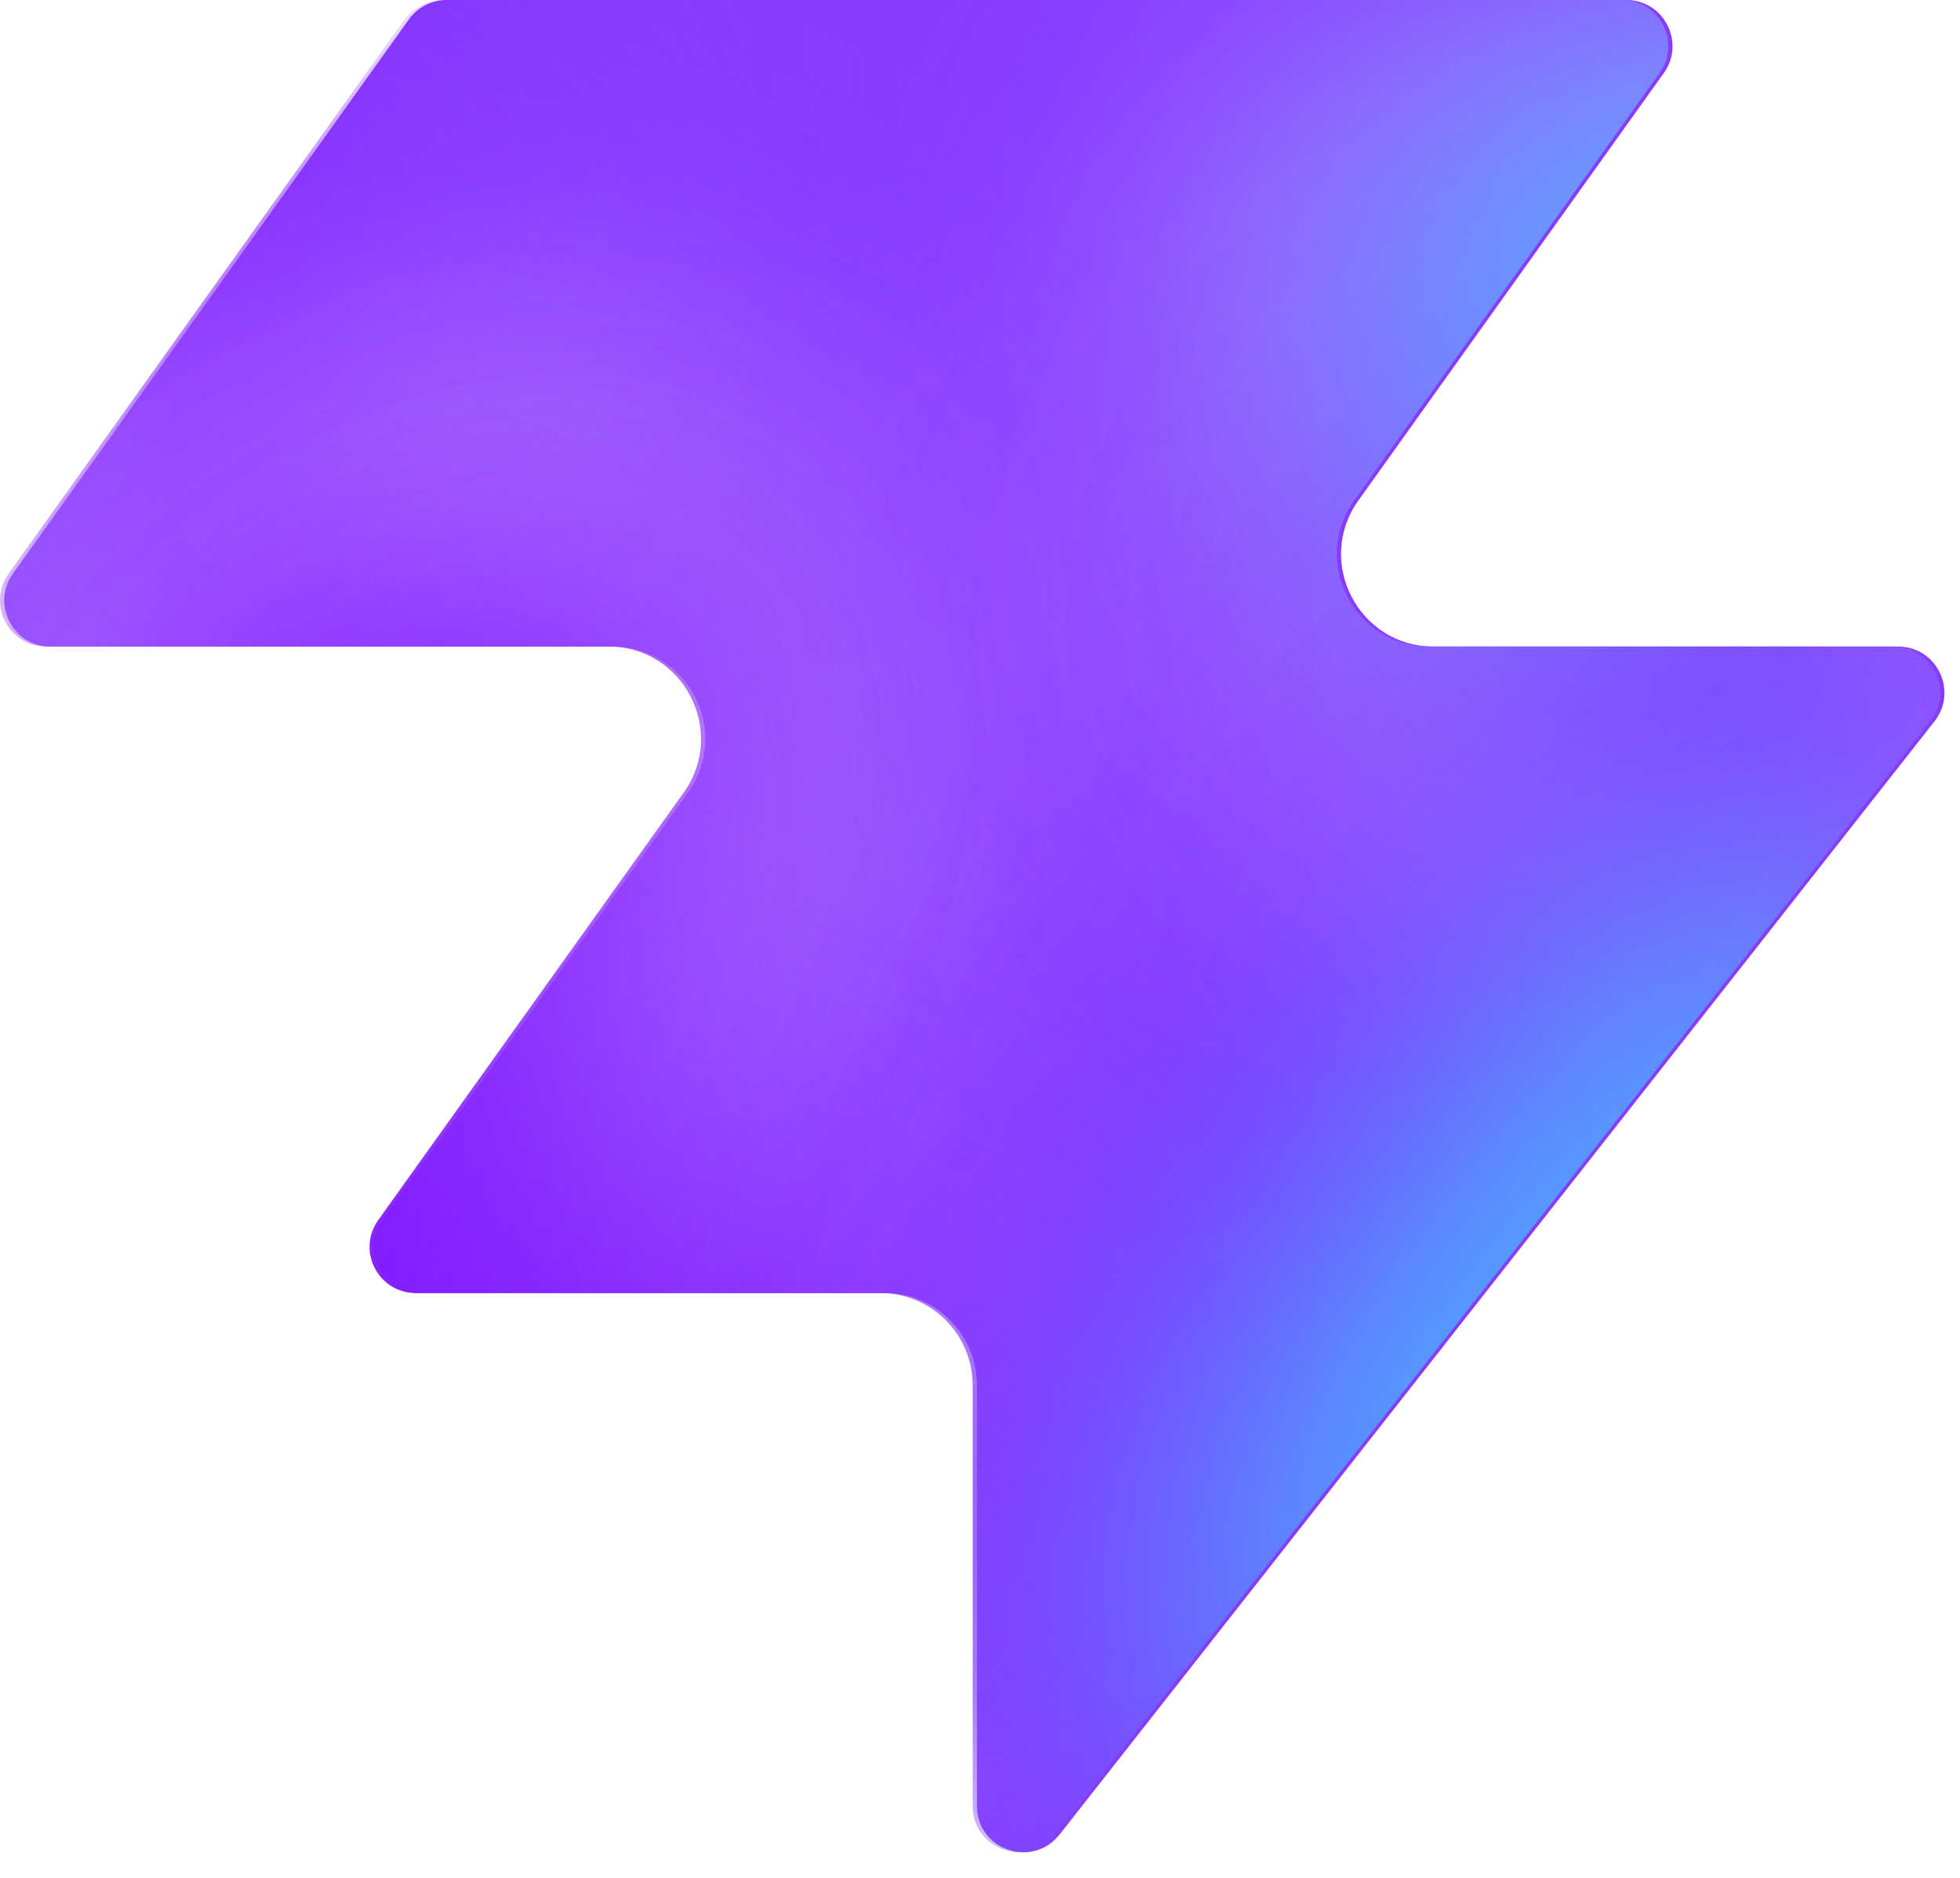
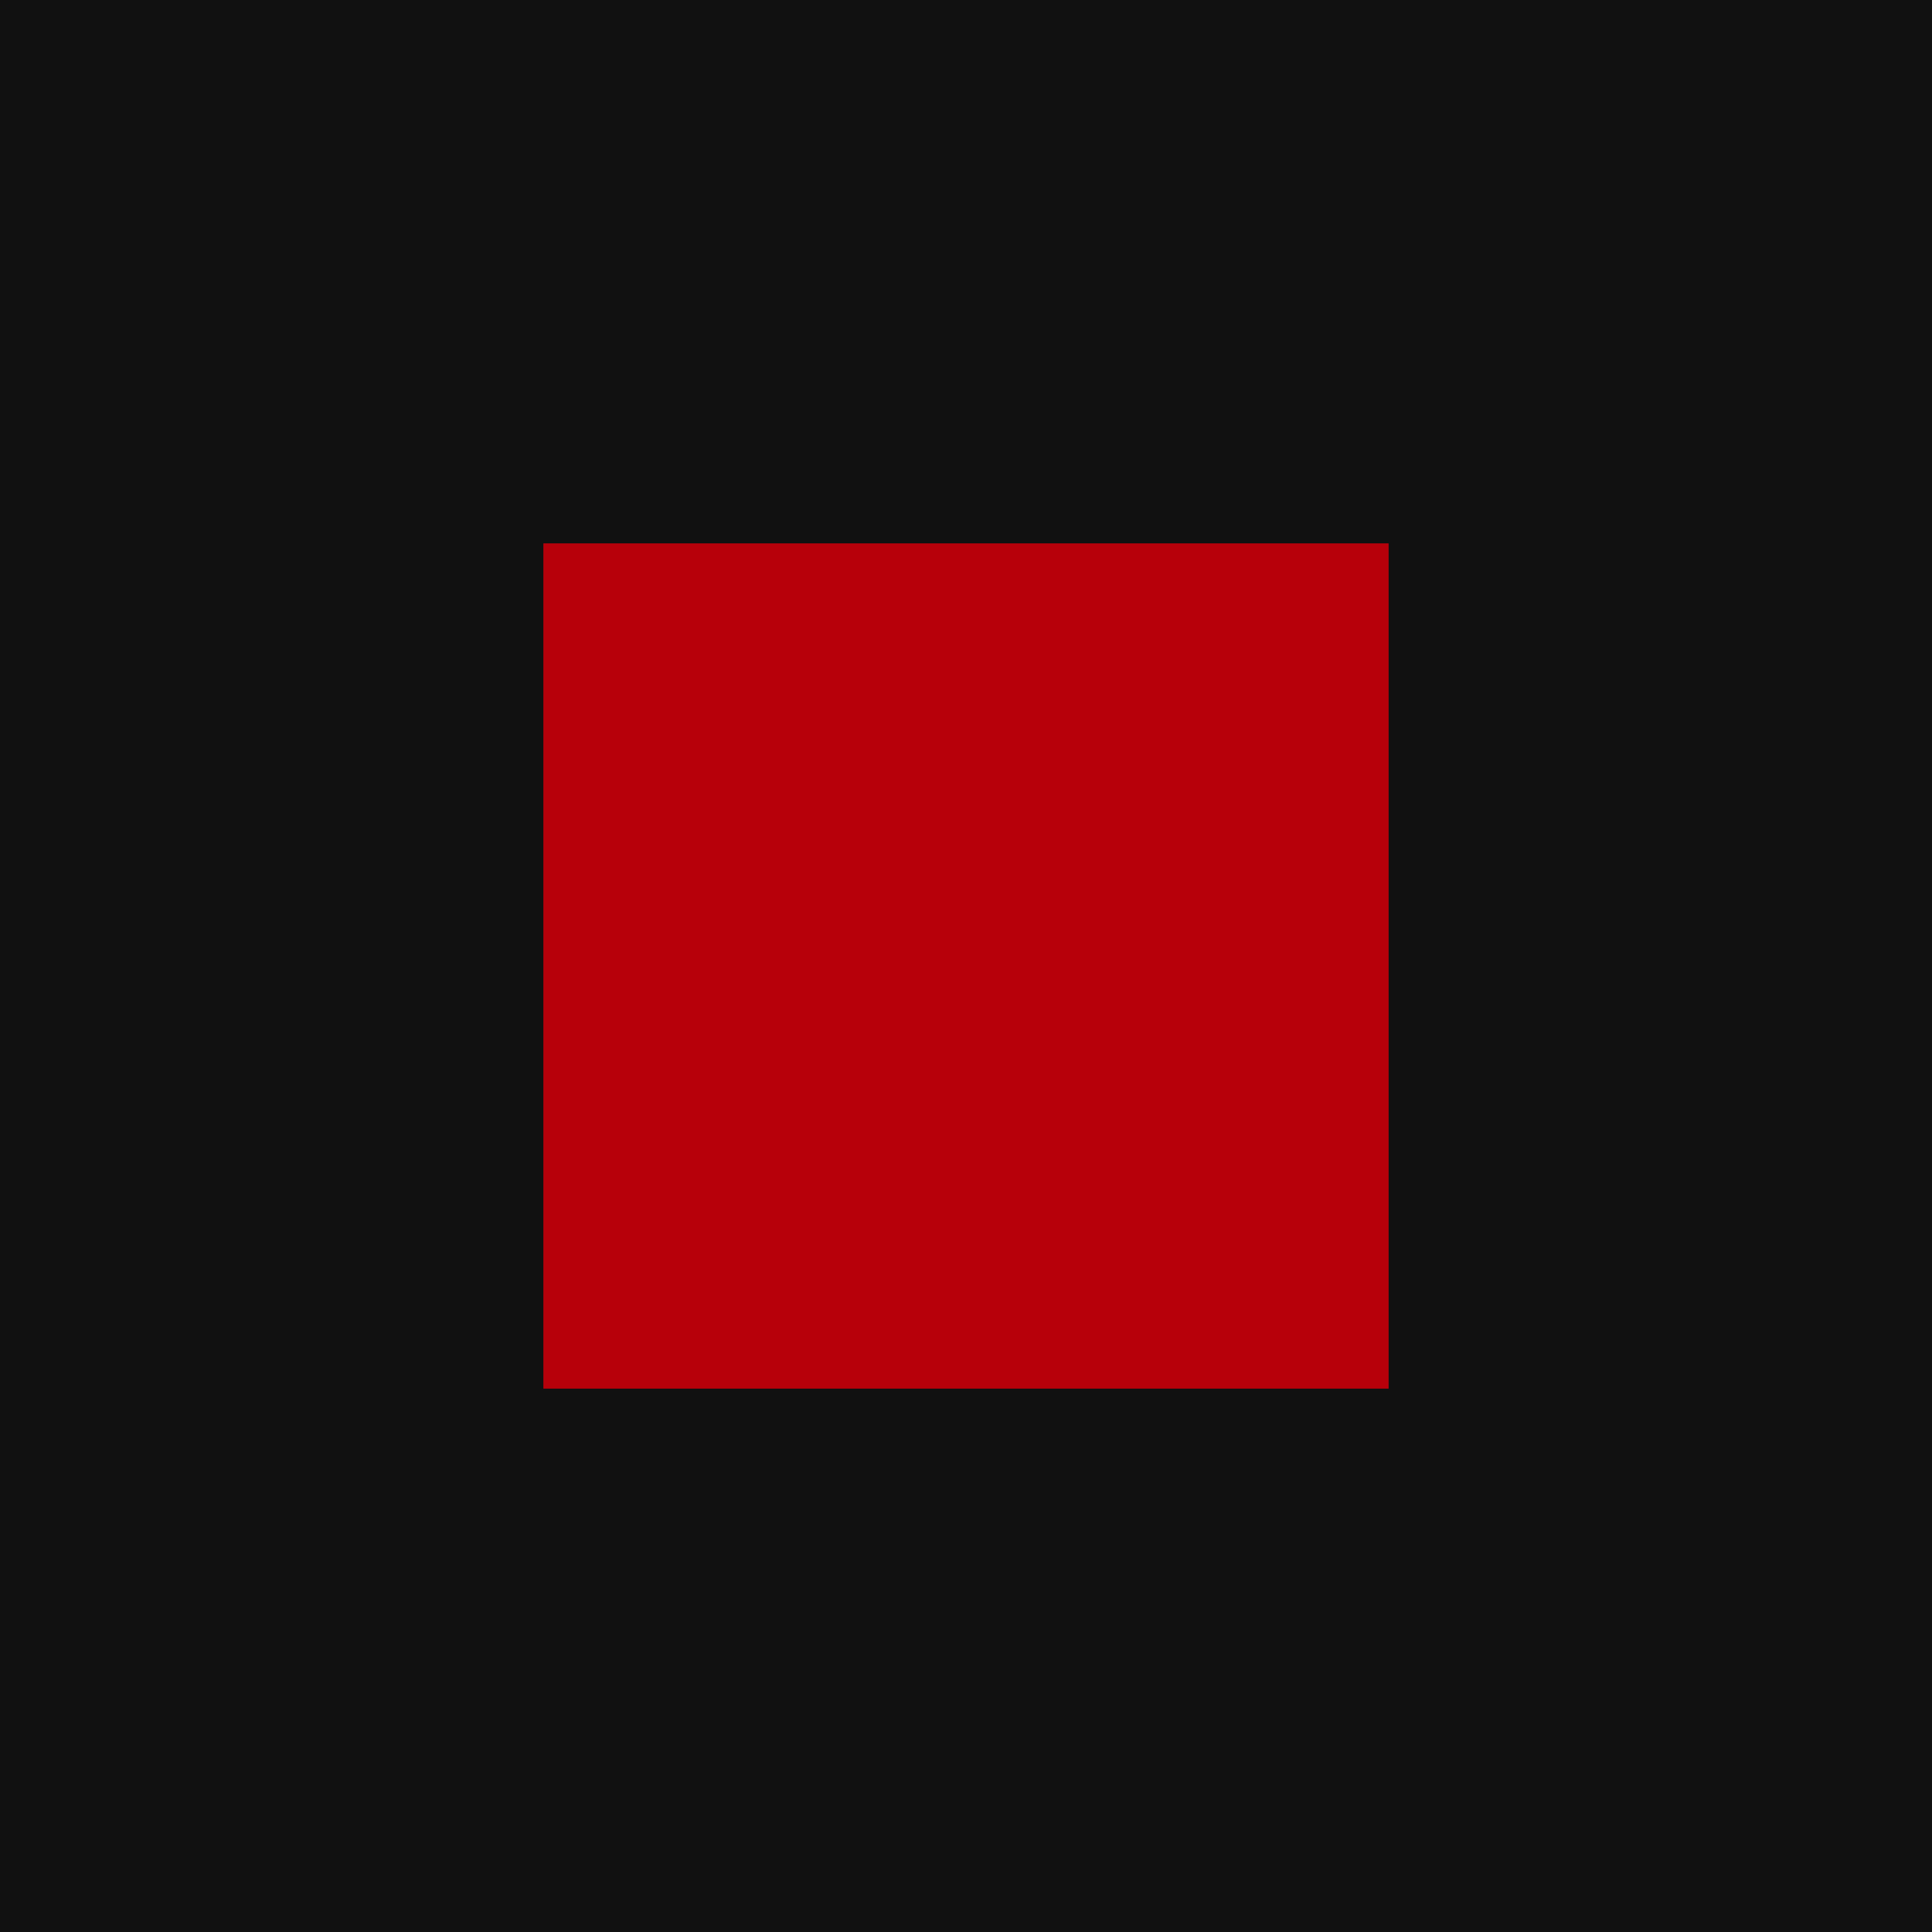
- <svg xmlns="http://www.w3.org/2000/svg" width="48" height="46" fill="none" viewBox="0 0 48 46">
-   <path fill="#863bff" d="M25.946 44.938c-.664.845-2.021.375-2.021-.698V33.937a2.26 2.26 0 0 0-2.262-2.262H10.287c-.92 0-1.456-1.04-.92-1.788l7.48-10.471c1.07-1.497 0-3.578-1.842-3.578H1.237c-.92 0-1.456-1.04-.92-1.788L10.013.474c.214-.297.556-.474.92-.474h28.894c.92 0 1.456 1.04.92 1.788l-7.48 10.471c-1.07 1.498 0 3.579 1.842 3.579h11.377c.943 0 1.473 1.088.89 1.83L25.947 44.94z" style="fill:#863bff;fill:color(display-p3 .525 .23 1);fill-opacity:1" />
-   <mask id="a" width="48" height="46" x="0" y="0" maskUnits="userSpaceOnUse" style="mask-type:alpha">
-     <path fill="#000" d="M25.842 44.938c-.664.844-2.021.375-2.021-.698V33.937a2.26 2.26 0 0 0-2.262-2.262H10.183c-.92 0-1.456-1.04-.92-1.788l7.48-10.471c1.07-1.498 0-3.579-1.842-3.579H1.133c-.92 0-1.456-1.04-.92-1.787L9.91.473c.214-.297.556-.474.92-.474h28.894c.92 0 1.456 1.04.92 1.788l-7.48 10.471c-1.07 1.498 0 3.578 1.842 3.578h11.377c.943 0 1.473 1.088.89 1.832L25.843 44.94z" style="fill:#000;fill-opacity:1" />
-   </mask>
-   <g mask="url(#a)">
-     <g filter="url(#b)">
-       <ellipse cx="5.508" cy="14.704" fill="#ede6ff" rx="5.508" ry="14.704" style="fill:#ede6ff;fill:color(display-p3 .927 .903 1);fill-opacity:1" transform="matrix(.00324 1 1 -.00324 -4.47 31.516)" />
-     </g>
-     <g filter="url(#c)">
-       <ellipse cx="10.399" cy="29.851" fill="#ede6ff" rx="10.399" ry="29.851" style="fill:#ede6ff;fill:color(display-p3 .927 .903 1);fill-opacity:1" transform="matrix(.00324 1 1 -.00324 -39.328 7.883)" />
-     </g>
-     <g filter="url(#d)">
-       <ellipse cx="5.508" cy="30.487" fill="#7e14ff" rx="5.508" ry="30.487" style="fill:#7e14ff;fill:color(display-p3 .492 .077 1);fill-opacity:1" transform="rotate(89.814 -25.913 -14.639)scale(1 -1)" />
-     </g>
-     <g filter="url(#e)">
-       <ellipse cx="5.508" cy="30.599" fill="#7e14ff" rx="5.508" ry="30.599" style="fill:#7e14ff;fill:color(display-p3 .492 .077 1);fill-opacity:1" transform="rotate(89.814 -32.644 -3.334)scale(1 -1)" />
-     </g>
-     <g filter="url(#f)">
-       <ellipse cx="5.508" cy="30.599" fill="#7e14ff" rx="5.508" ry="30.599" style="fill:#7e14ff;fill:color(display-p3 .492 .077 1);fill-opacity:1" transform="matrix(.00324 1 1 -.00324 -34.34 30.47)" />
-     </g>
-     <g filter="url(#g)">
-       <ellipse cx="14.072" cy="22.078" fill="#ede6ff" rx="14.072" ry="22.078" style="fill:#ede6ff;fill:color(display-p3 .927 .903 1);fill-opacity:1" transform="rotate(93.35 24.506 48.493)scale(-1 1)" />
-     </g>
-     <g filter="url(#h)">
-       <ellipse cx="3.47" cy="21.501" fill="#7e14ff" rx="3.47" ry="21.501" style="fill:#7e14ff;fill:color(display-p3 .492 .077 1);fill-opacity:1" transform="rotate(89.009 28.708 47.59)scale(-1 1)" />
-     </g>
-     <g filter="url(#i)">
-       <ellipse cx="3.47" cy="21.501" fill="#7e14ff" rx="3.47" ry="21.501" style="fill:#7e14ff;fill:color(display-p3 .492 .077 1);fill-opacity:1" transform="rotate(89.009 28.708 47.59)scale(-1 1)" />
-     </g>
-     <g filter="url(#j)">
-       <ellipse cx=".387" cy="8.972" fill="#7e14ff" rx="4.407" ry="29.108" style="fill:#7e14ff;fill:color(display-p3 .492 .077 1);fill-opacity:1" transform="rotate(39.51 .387 8.972)" />
-     </g>
-     <g filter="url(#k)">
-       <ellipse cx="47.523" cy="-6.092" fill="#7e14ff" rx="4.407" ry="29.108" style="fill:#7e14ff;fill:color(display-p3 .492 .077 1);fill-opacity:1" transform="rotate(37.892 47.523 -6.092)" />
-     </g>
-     <g filter="url(#l)">
-       <ellipse cx="41.412" cy="6.333" fill="#47bfff" rx="5.971" ry="9.665" style="fill:#47bfff;fill:color(display-p3 .28 .748 1);fill-opacity:1" transform="rotate(37.892 41.412 6.333)" />
-     </g>
-     <g filter="url(#m)">
-       <ellipse cx="-1.879" cy="38.332" fill="#7e14ff" rx="4.407" ry="29.108" style="fill:#7e14ff;fill:color(display-p3 .492 .077 1);fill-opacity:1" transform="rotate(37.892 -1.88 38.332)" />
-     </g>
-     <g filter="url(#n)">
-       <ellipse cx="-1.879" cy="38.332" fill="#7e14ff" rx="4.407" ry="29.108" style="fill:#7e14ff;fill:color(display-p3 .492 .077 1);fill-opacity:1" transform="rotate(37.892 -1.88 38.332)" />
-     </g>
-     <g filter="url(#o)">
-       <ellipse cx="35.651" cy="29.907" fill="#7e14ff" rx="4.407" ry="29.108" style="fill:#7e14ff;fill:color(display-p3 .492 .077 1);fill-opacity:1" transform="rotate(37.892 35.651 29.907)" />
-     </g>
-     <g filter="url(#p)">
-       <ellipse cx="38.418" cy="32.4" fill="#47bfff" rx="5.971" ry="15.297" style="fill:#47bfff;fill:color(display-p3 .28 .748 1);fill-opacity:1" transform="rotate(37.892 38.418 32.4)" />
-     </g>
-   </g>
-   <defs>
-     <filter id="b" width="60.045" height="41.654" x="-19.77" y="16.149" color-interpolation-filters="sRGB" filterUnits="userSpaceOnUse">
-       <feFlood flood-opacity="0" result="BackgroundImageFix" />
-       <feBlend in="SourceGraphic" in2="BackgroundImageFix" result="shape" />
-       <feGaussianBlur result="effect1_foregroundBlur_2002_17158" stdDeviation="7.659" />
-     </filter>
-     <filter id="c" width="90.34" height="51.437" x="-54.613" y="-7.533" color-interpolation-filters="sRGB" filterUnits="userSpaceOnUse">
-       <feFlood flood-opacity="0" result="BackgroundImageFix" />
-       <feBlend in="SourceGraphic" in2="BackgroundImageFix" result="shape" />
-       <feGaussianBlur result="effect1_foregroundBlur_2002_17158" stdDeviation="7.659" />
-     </filter>
-     <filter id="d" width="79.355" height="29.4" x="-49.64" y="2.03" color-interpolation-filters="sRGB" filterUnits="userSpaceOnUse">
-       <feFlood flood-opacity="0" result="BackgroundImageFix" />
-       <feBlend in="SourceGraphic" in2="BackgroundImageFix" result="shape" />
-       <feGaussianBlur result="effect1_foregroundBlur_2002_17158" stdDeviation="4.596" />
-     </filter>
-     <filter id="e" width="79.579" height="29.4" x="-45.045" y="20.029" color-interpolation-filters="sRGB" filterUnits="userSpaceOnUse">
-       <feFlood flood-opacity="0" result="BackgroundImageFix" />
-       <feBlend in="SourceGraphic" in2="BackgroundImageFix" result="shape" />
-       <feGaussianBlur result="effect1_foregroundBlur_2002_17158" stdDeviation="4.596" />
-     </filter>
-     <filter id="f" width="79.579" height="29.4" x="-43.513" y="21.178" color-interpolation-filters="sRGB" filterUnits="userSpaceOnUse">
-       <feFlood flood-opacity="0" result="BackgroundImageFix" />
-       <feBlend in="SourceGraphic" in2="BackgroundImageFix" result="shape" />
-       <feGaussianBlur result="effect1_foregroundBlur_2002_17158" stdDeviation="4.596" />
-     </filter>
-     <filter id="g" width="74.749" height="58.852" x="15.756" y="-17.901" color-interpolation-filters="sRGB" filterUnits="userSpaceOnUse">
-       <feFlood flood-opacity="0" result="BackgroundImageFix" />
-       <feBlend in="SourceGraphic" in2="BackgroundImageFix" result="shape" />
-       <feGaussianBlur result="effect1_foregroundBlur_2002_17158" stdDeviation="7.659" />
-     </filter>
-     <filter id="h" width="61.377" height="25.362" x="23.548" y="2.284" color-interpolation-filters="sRGB" filterUnits="userSpaceOnUse">
-       <feFlood flood-opacity="0" result="BackgroundImageFix" />
-       <feBlend in="SourceGraphic" in2="BackgroundImageFix" result="shape" />
-       <feGaussianBlur result="effect1_foregroundBlur_2002_17158" stdDeviation="4.596" />
-     </filter>
-     <filter id="i" width="61.377" height="25.362" x="23.548" y="2.284" color-interpolation-filters="sRGB" filterUnits="userSpaceOnUse">
-       <feFlood flood-opacity="0" result="BackgroundImageFix" />
-       <feBlend in="SourceGraphic" in2="BackgroundImageFix" result="shape" />
-       <feGaussianBlur result="effect1_foregroundBlur_2002_17158" stdDeviation="4.596" />
-     </filter>
-     <filter id="j" width="56.045" height="63.649" x="-27.636" y="-22.853" color-interpolation-filters="sRGB" filterUnits="userSpaceOnUse">
-       <feFlood flood-opacity="0" result="BackgroundImageFix" />
-       <feBlend in="SourceGraphic" in2="BackgroundImageFix" result="shape" />
-       <feGaussianBlur result="effect1_foregroundBlur_2002_17158" stdDeviation="4.596" />
-     </filter>
-     <filter id="k" width="54.814" height="64.646" x="20.116" y="-38.415" color-interpolation-filters="sRGB" filterUnits="userSpaceOnUse">
-       <feFlood flood-opacity="0" result="BackgroundImageFix" />
-       <feBlend in="SourceGraphic" in2="BackgroundImageFix" result="shape" />
-       <feGaussianBlur result="effect1_foregroundBlur_2002_17158" stdDeviation="4.596" />
-     </filter>
-     <filter id="l" width="33.541" height="35.313" x="24.641" y="-11.323" color-interpolation-filters="sRGB" filterUnits="userSpaceOnUse">
-       <feFlood flood-opacity="0" result="BackgroundImageFix" />
-       <feBlend in="SourceGraphic" in2="BackgroundImageFix" result="shape" />
-       <feGaussianBlur result="effect1_foregroundBlur_2002_17158" stdDeviation="4.596" />
-     </filter>
-     <filter id="m" width="54.814" height="64.646" x="-29.286" y="6.009" color-interpolation-filters="sRGB" filterUnits="userSpaceOnUse">
-       <feFlood flood-opacity="0" result="BackgroundImageFix" />
-       <feBlend in="SourceGraphic" in2="BackgroundImageFix" result="shape" />
-       <feGaussianBlur result="effect1_foregroundBlur_2002_17158" stdDeviation="4.596" />
-     </filter>
-     <filter id="n" width="54.814" height="64.646" x="-29.286" y="6.009" color-interpolation-filters="sRGB" filterUnits="userSpaceOnUse">
-       <feFlood flood-opacity="0" result="BackgroundImageFix" />
-       <feBlend in="SourceGraphic" in2="BackgroundImageFix" result="shape" />
-       <feGaussianBlur result="effect1_foregroundBlur_2002_17158" stdDeviation="4.596" />
-     </filter>
-     <filter id="o" width="54.814" height="64.646" x="8.244" y="-2.416" color-interpolation-filters="sRGB" filterUnits="userSpaceOnUse">
-       <feFlood flood-opacity="0" result="BackgroundImageFix" />
-       <feBlend in="SourceGraphic" in2="BackgroundImageFix" result="shape" />
-       <feGaussianBlur result="effect1_foregroundBlur_2002_17158" stdDeviation="4.596" />
-     </filter>
-     <filter id="p" width="39.409" height="43.623" x="18.713" y="10.588" color-interpolation-filters="sRGB" filterUnits="userSpaceOnUse">
-       <feFlood flood-opacity="0" result="BackgroundImageFix" />
-       <feBlend in="SourceGraphic" in2="BackgroundImageFix" result="shape" />
-       <feGaussianBlur result="effect1_foregroundBlur_2002_17158" stdDeviation="4.596" />
-     </filter>
-   </defs>
+ <svg xmlns="http://www.w3.org/2000/svg" viewBox="0 0 32 32" aria-hidden="true">
+   <rect width="32" height="32" fill="#111111" />
+   <rect x="9" y="9" width="14" height="14" fill="#B7000A" />
</svg>
